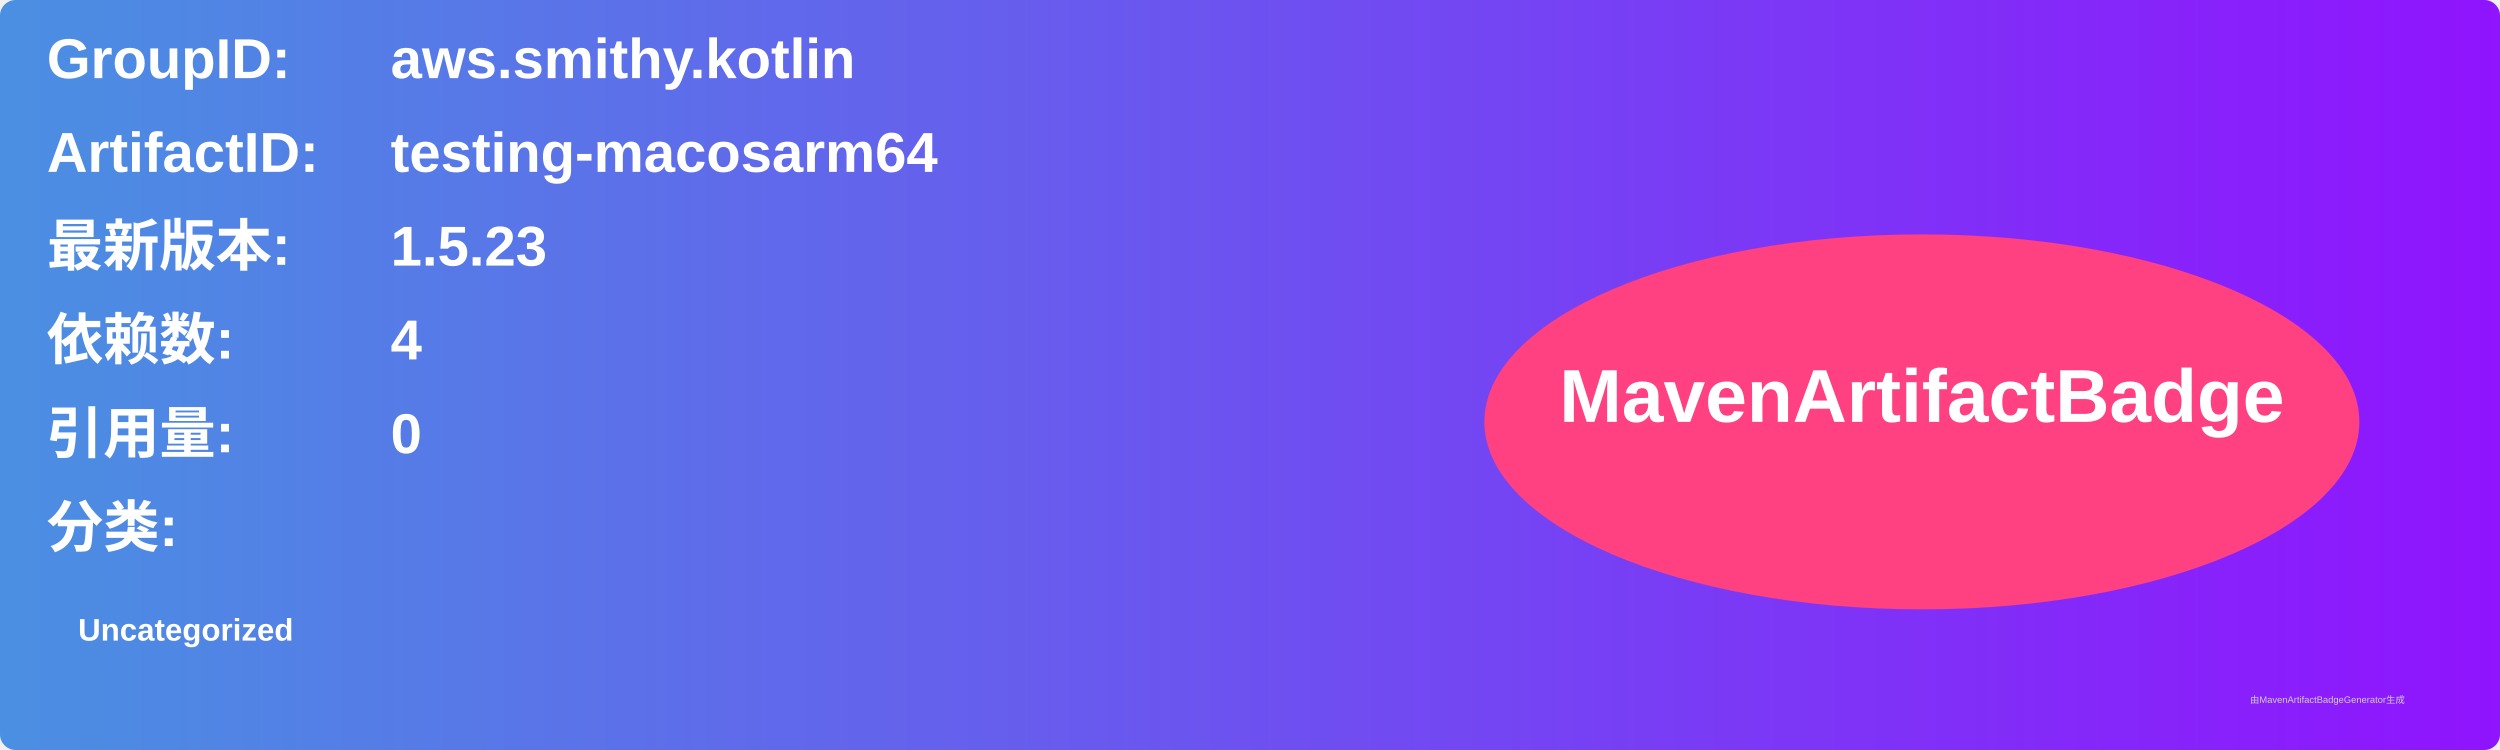
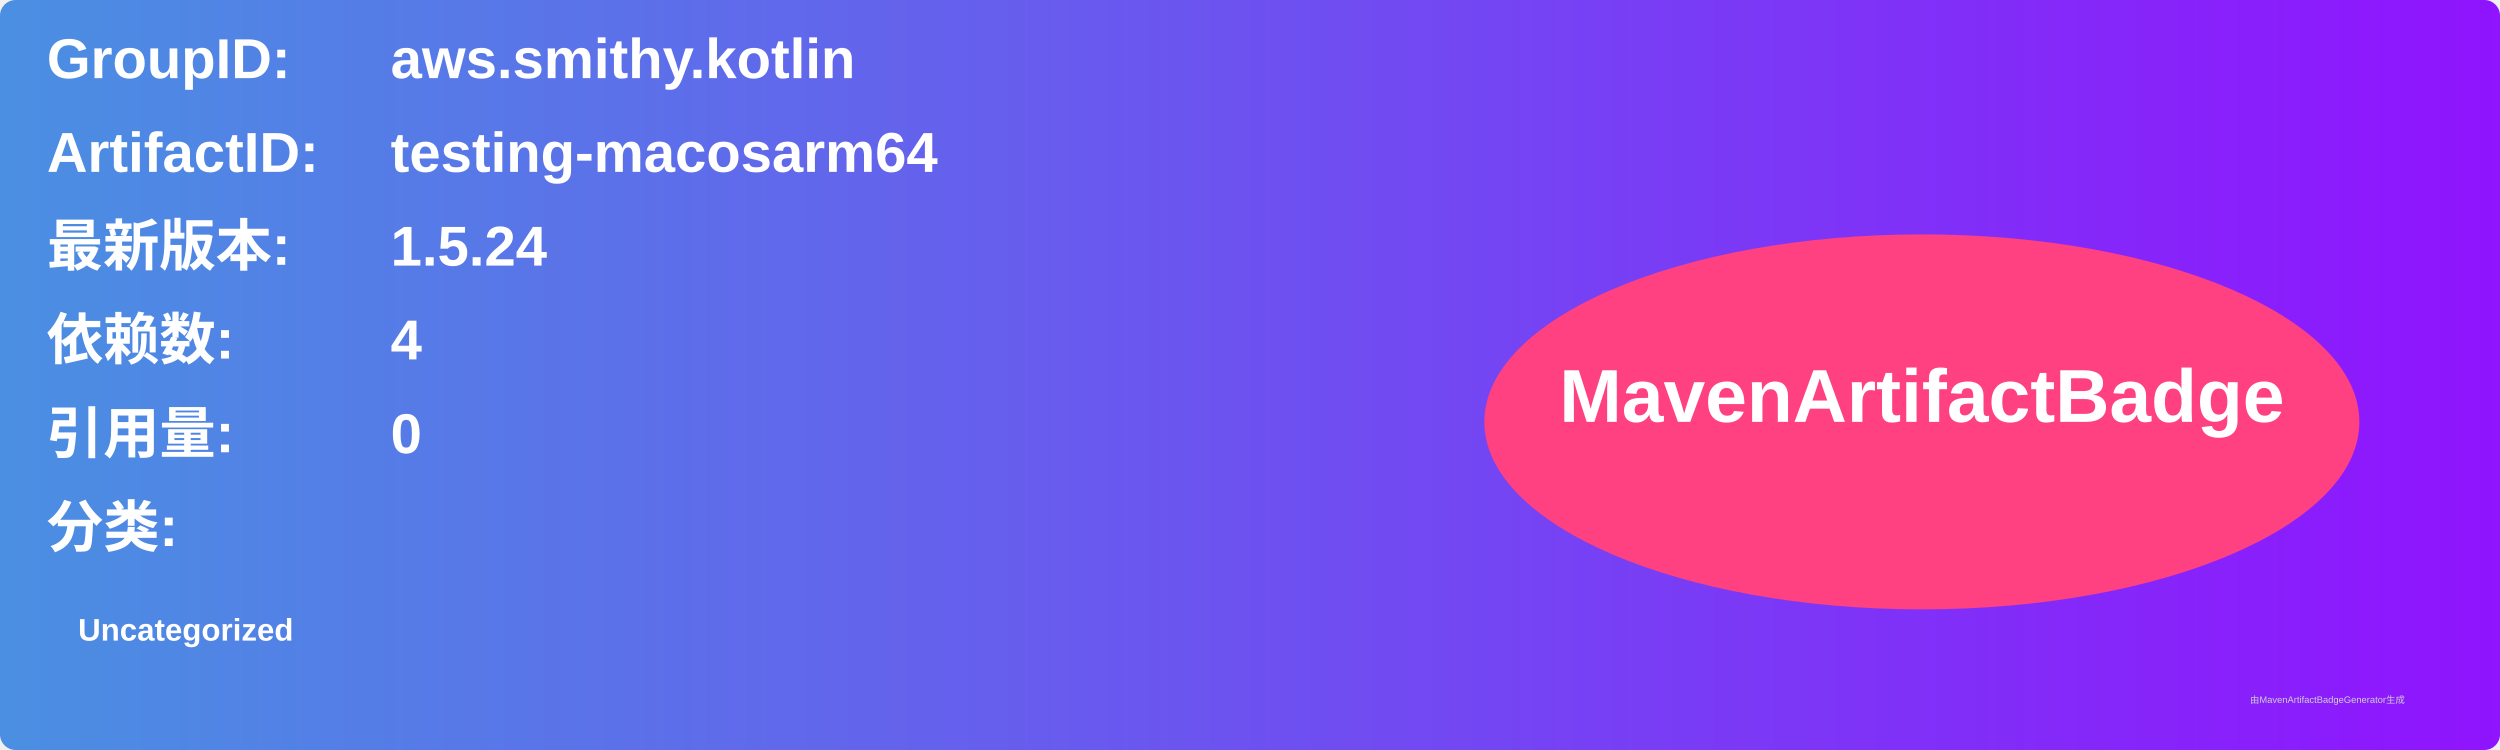
<svg xmlns="http://www.w3.org/2000/svg" width="800" height="240" viewBox="0 0 800 240">
  <linearGradient id="grad" x1="0%" y1="0%" x2="100%" y2="0%">
    <stop offset="0%" stop-color="#4a90e2" />
    <stop offset="100%" stop-color="#9013fe" />
  </linearGradient>
  <rect width="100%" height="100%" rx="5" ry="5" fill="url(#grad)" />
  <g transform="translate(15, 15)">
    <text x="0" y="10" font-family="Arial" font-size="18" fill="white" font-weight="bold" width="260">GroupID:</text>
    <text x="110" y="10" font-family="Arial" font-size="18" fill="white" font-weight="bold" width="460">aws.smithy.kotlin</text>
    <text x="0" y="40" font-family="Arial" font-size="18" fill="white" font-weight="bold" width="260">ArtifactID:</text>
    <text x="110" y="40" font-family="Arial" font-size="18" fill="white" font-weight="bold" width="460">testing-macosarm64</text>
    <text x="0" y="70" font-family="Arial" font-size="18" fill="white" font-weight="bold">最新版本:</text>
    <text x="110" y="70" font-family="Arial" font-size="18" fill="white" font-weight="bold">
-       <tspan font-weight="bold">1.5.23</tspan>
+       <tspan font-weight="bold">1.5.24</tspan>
    </text>
    <text x="0" y="100" font-family="Arial" font-size="18" fill="white" font-weight="bold">依赖数: </text>
    <text x="110" y="100" font-family="Arial" font-size="18" fill="white">
      <tspan font-weight="bold">4</tspan>
    </text>
    <text x="0" y="130" font-family="Arial" font-size="18" fill="white" font-weight="bold">引用量: </text>
    <text x="110" y="130" font-family="Arial" font-size="18" fill="white">
      <tspan font-weight="bold">0</tspan>
    </text>
    <text x="0" y="160" font-family="Arial" font-size="18" fill="white" font-weight="bold">分类:</text>
    <text x="10" y="190" font-family="Arial" font-size="10" fill="white">
      <tspan font-weight="bold">Uncategorized</tspan>
    </text>
    <ellipse cx="600" cy="120" rx="140" ry="60" fill="#ff4081" />
    <text x="600" y="120" text-anchor="middle" font-family="Arial" font-size="24" fill="white" font-weight="bold">MavenArtifactBadge</text>
  </g>
  <text x="720" y="225" font-family="Arial" font-size="3" fill="#d0d0d0">由MavenArtifactBadgeGenerator生成</text>
</svg>
